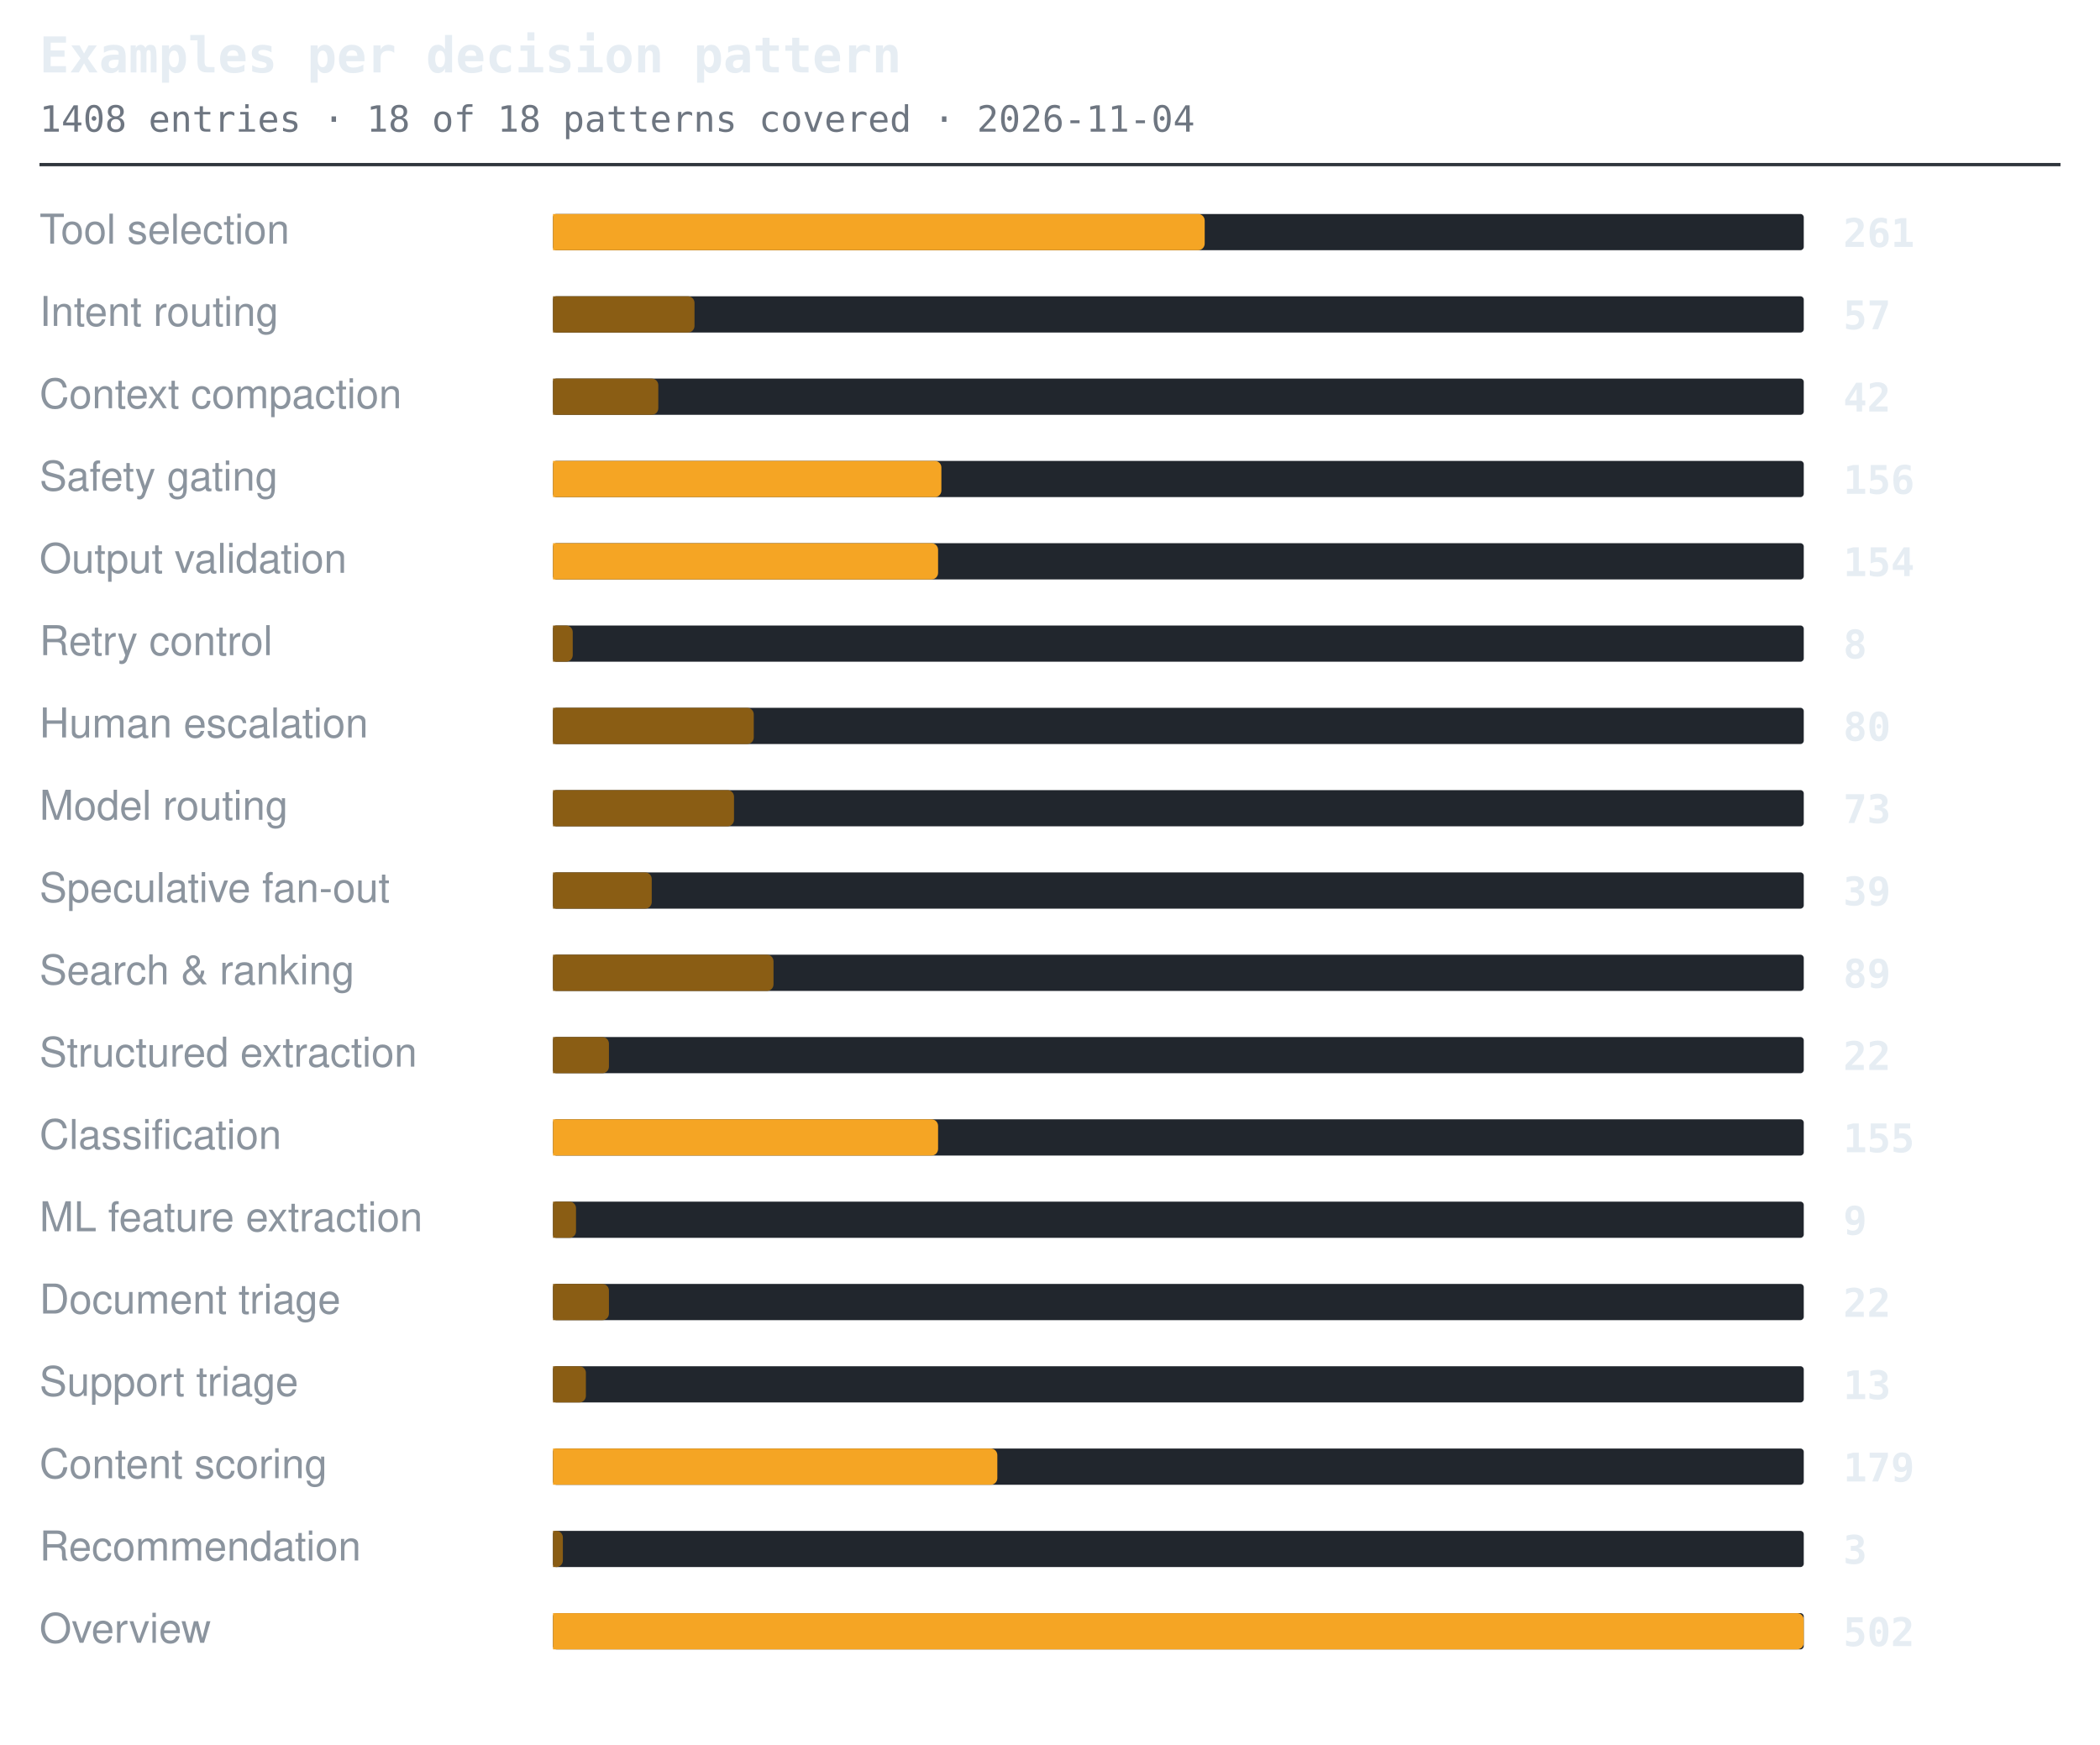
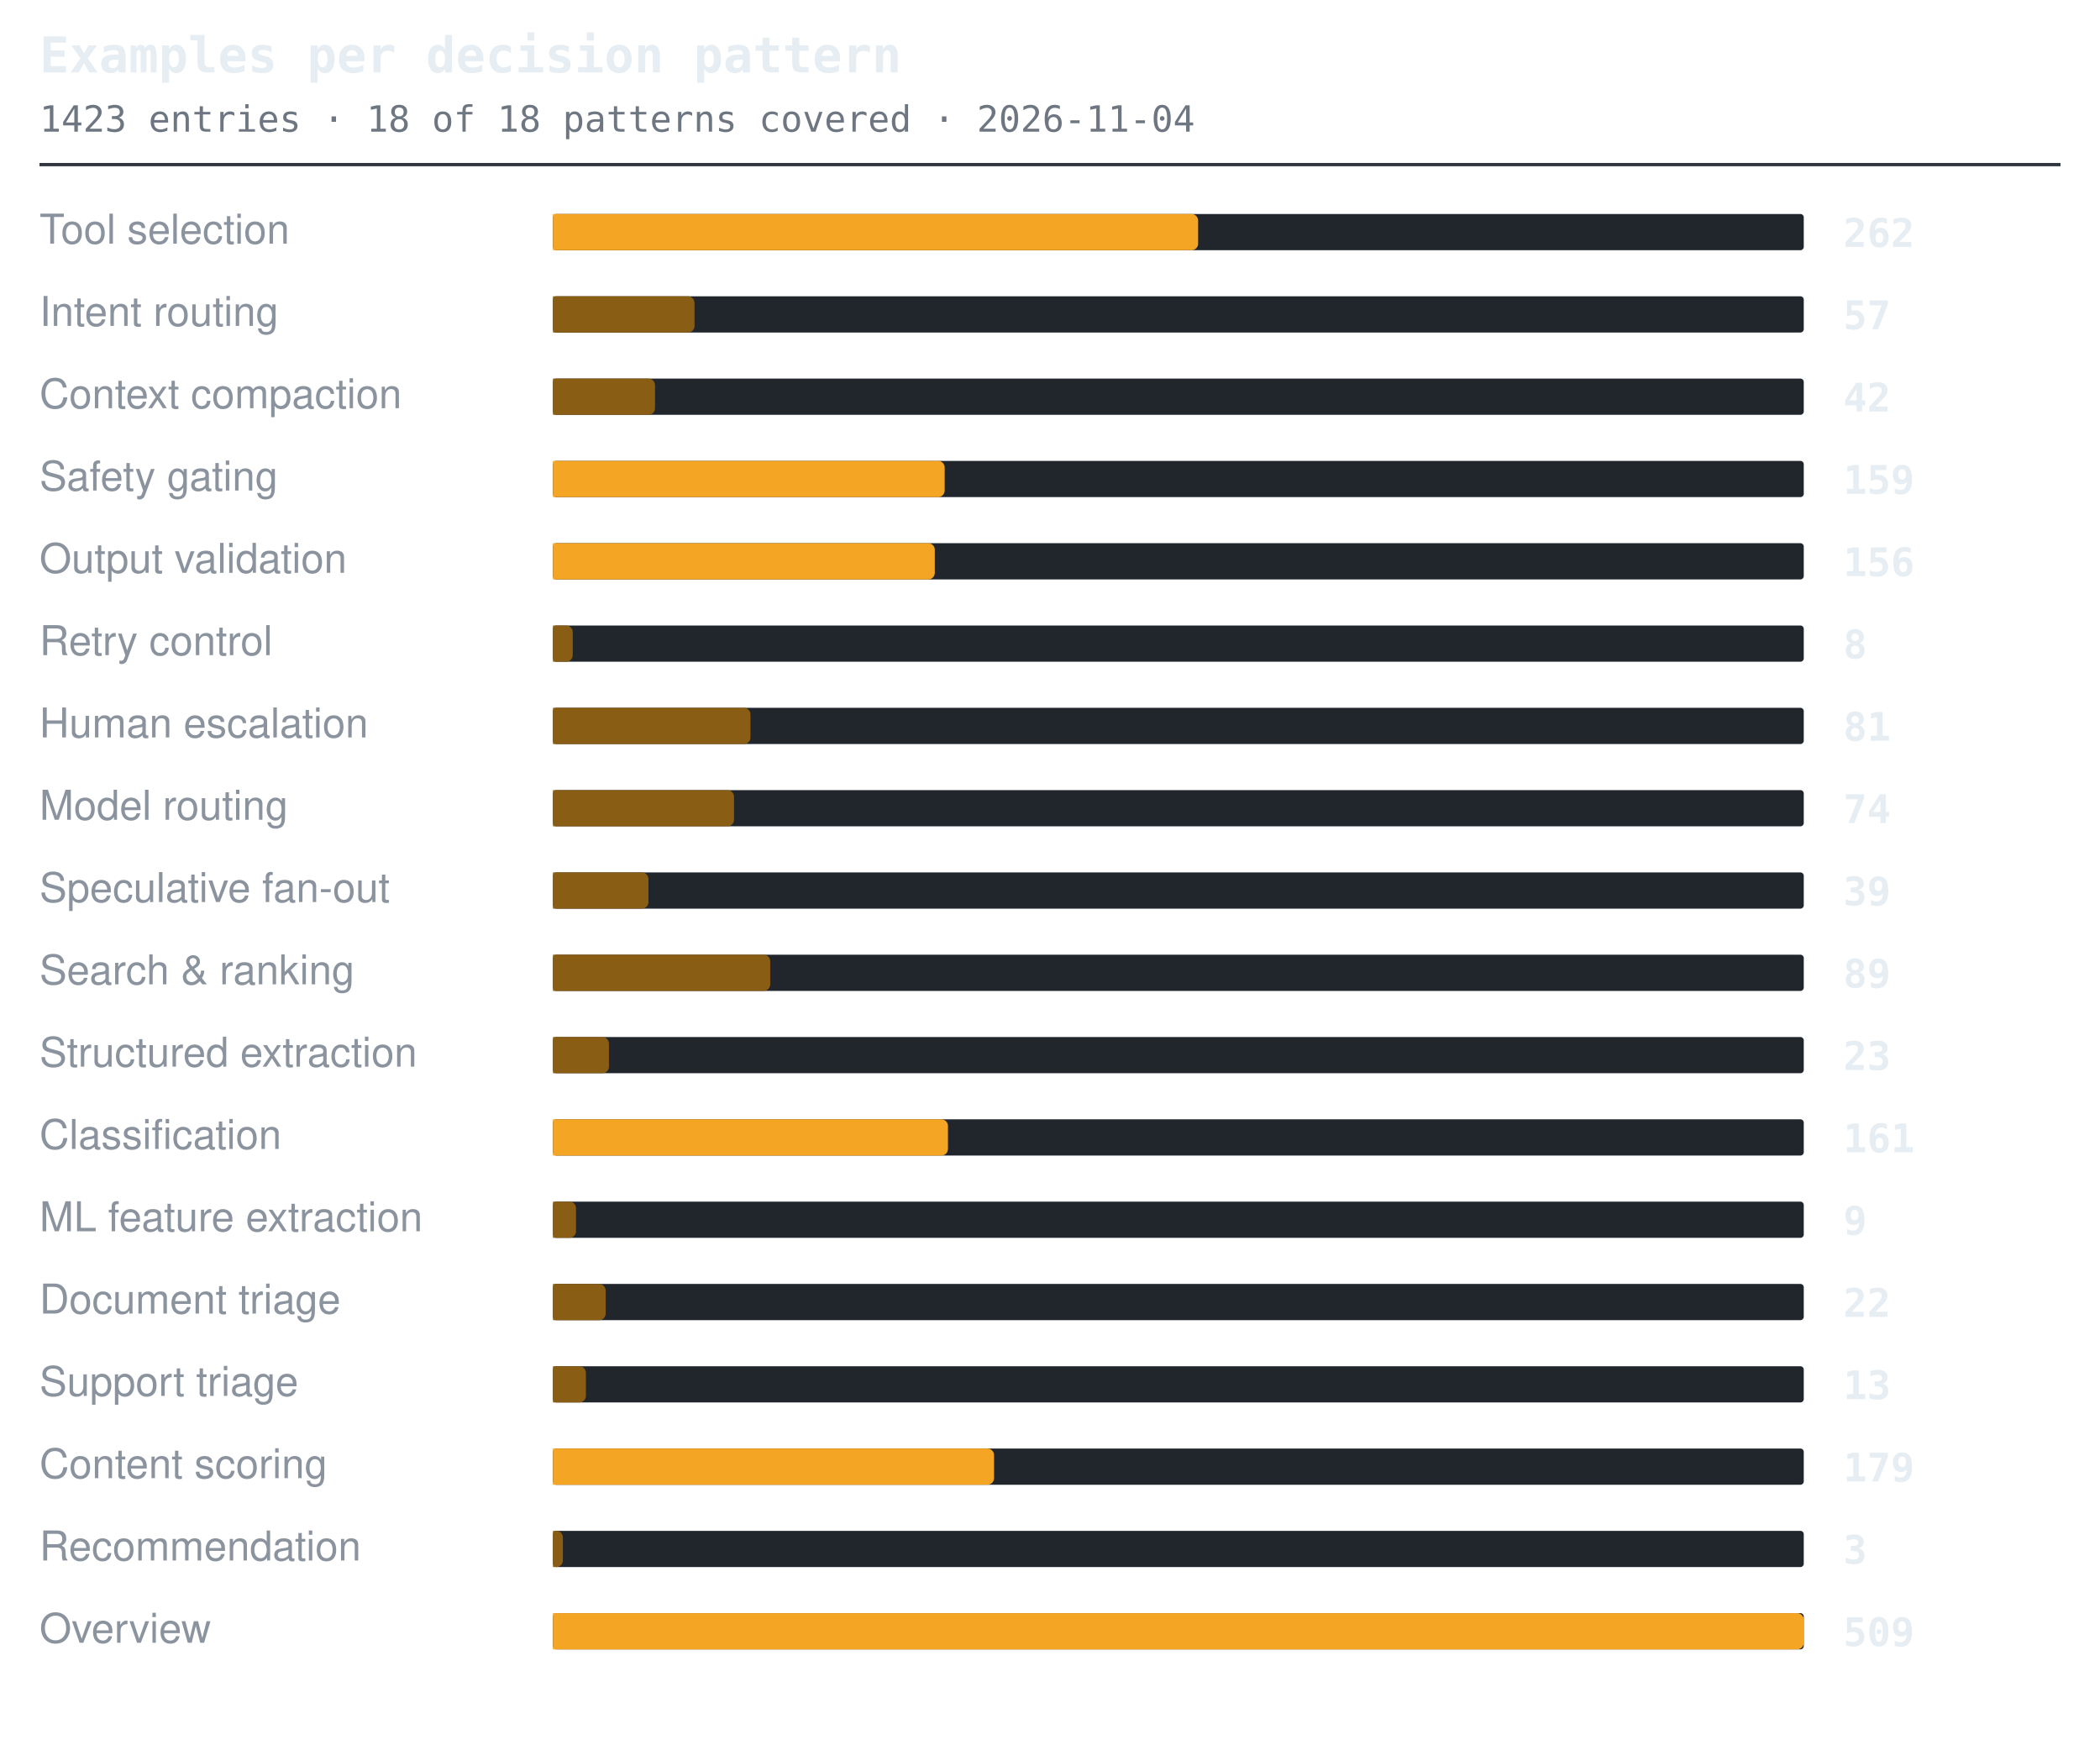
<svg xmlns="http://www.w3.org/2000/svg" width="638" height="530" viewBox="0 0 638 530" role="img" aria-label="Examples per decision pattern">
  <style>.t{font:600 15px ui-monospace,SFMono-Regular,'SF Mono',Menlo,Consolas,monospace;fill:#e6edf3}.s{font:11px ui-monospace,SFMono-Regular,'SF Mono',Menlo,Consolas,monospace;fill:#6e7681}.l{font:12.5px -apple-system,BlinkMacSystemFont,'Segoe UI',Helvetica,Arial,sans-serif;fill:#8b949e}.n{font:600 12px ui-monospace,SFMono-Regular,'SF Mono',Menlo,Consolas,monospace;fill:#e6edf3}.g{font:italic 11px -apple-system,BlinkMacSystemFont,'Segoe UI',Helvetica,Arial,sans-serif;fill:#6e7681}</style>
  <text x="12" y="22" class="t">Examples per decision pattern</text>
-   <text x="12" y="40" class="s">1408 entries · 18 of 18 patterns covered · 2026-11-04</text>
+   <text x="12" y="40" class="s">1423 entries · 18 of 18 patterns covered · 2026-11-04</text>
  <line x1="12" y1="50" x2="626" y2="50" stroke="#30363d" stroke-width="1" />
  <text x="12" y="74" class="l">Tool selection</text>
  <rect x="168" y="65" width="380" height="11" rx="1" fill="#21262d" />
-   <path d="M168 65h196a2 2 0 0 1 2 2v7a2 2 0 0 1-2 2h-196z" fill="#f5a524" />
-   <text x="560" y="75" class="n">261</text>
+   <path d="M168 65h194a2 2 0 0 1 2 2v7a2 2 0 0 1-2 2h-194z" fill="#f5a524" />
+   <text x="560" y="75" class="n">262</text>
  <text x="12" y="99" class="l">Intent routing</text>
  <rect x="168" y="90" width="380" height="11" rx="1" fill="#21262d" />
  <path d="M168 90h41a2 2 0 0 1 2 2v7a2 2 0 0 1-2 2h-41z" fill="#8a5d14" />
  <text x="560" y="100" class="n">57</text>
  <text x="12" y="124" class="l">Context compaction</text>
  <rect x="168" y="115" width="380" height="11" rx="1" fill="#21262d" />
-   <path d="M168 115h30a2 2 0 0 1 2 2v7a2 2 0 0 1-2 2h-30z" fill="#8a5d14" />
+   <path d="M168 115h29a2 2 0 0 1 2 2v7a2 2 0 0 1-2 2h-29z" fill="#8a5d14" />
  <text x="560" y="125" class="n">42</text>
  <text x="12" y="149" class="l">Safety gating</text>
  <rect x="168" y="140" width="380" height="11" rx="1" fill="#21262d" />
-   <path d="M168 140h116a2 2 0 0 1 2 2v7a2 2 0 0 1-2 2h-116z" fill="#f5a524" />
-   <text x="560" y="150" class="n">156</text>
+   <path d="M168 140h117a2 2 0 0 1 2 2v7a2 2 0 0 1-2 2h-117z" fill="#f5a524" />
+   <text x="560" y="150" class="n">159</text>
  <text x="12" y="174" class="l">Output validation</text>
  <rect x="168" y="165" width="380" height="11" rx="1" fill="#21262d" />
-   <path d="M168 165h115a2 2 0 0 1 2 2v7a2 2 0 0 1-2 2h-115z" fill="#f5a524" />
-   <text x="560" y="175" class="n">154</text>
+   <path d="M168 165h114a2 2 0 0 1 2 2v7a2 2 0 0 1-2 2h-114z" fill="#f5a524" />
+   <text x="560" y="175" class="n">156</text>
  <text x="12" y="199" class="l">Retry control</text>
  <rect x="168" y="190" width="380" height="11" rx="1" fill="#21262d" />
  <path d="M168 190h4a2 2 0 0 1 2 2v7a2 2 0 0 1-2 2h-4z" fill="#8a5d14" />
  <text x="560" y="200" class="n">8</text>
  <text x="12" y="224" class="l">Human escalation</text>
  <rect x="168" y="215" width="380" height="11" rx="1" fill="#21262d" />
-   <path d="M168 215h59a2 2 0 0 1 2 2v7a2 2 0 0 1-2 2h-59z" fill="#8a5d14" />
-   <text x="560" y="225" class="n">80</text>
+   <path d="M168 215h58a2 2 0 0 1 2 2v7a2 2 0 0 1-2 2h-58z" fill="#8a5d14" />
+   <text x="560" y="225" class="n">81</text>
  <text x="12" y="249" class="l">Model routing</text>
  <rect x="168" y="240" width="380" height="11" rx="1" fill="#21262d" />
  <path d="M168 240h53a2 2 0 0 1 2 2v7a2 2 0 0 1-2 2h-53z" fill="#8a5d14" />
-   <text x="560" y="250" class="n">73</text>
+   <text x="560" y="250" class="n">74</text>
  <text x="12" y="274" class="l">Speculative fan-out</text>
  <rect x="168" y="265" width="380" height="11" rx="1" fill="#21262d" />
-   <path d="M168 265h28a2 2 0 0 1 2 2v7a2 2 0 0 1-2 2h-28z" fill="#8a5d14" />
+   <path d="M168 265h27a2 2 0 0 1 2 2v7a2 2 0 0 1-2 2h-27z" fill="#8a5d14" />
  <text x="560" y="275" class="n">39</text>
  <text x="12" y="299" class="l">Search &amp; ranking</text>
  <rect x="168" y="290" width="380" height="11" rx="1" fill="#21262d" />
-   <path d="M168 290h65a2 2 0 0 1 2 2v7a2 2 0 0 1-2 2h-65z" fill="#8a5d14" />
+   <path d="M168 290h64a2 2 0 0 1 2 2v7a2 2 0 0 1-2 2h-64z" fill="#8a5d14" />
  <text x="560" y="300" class="n">89</text>
  <text x="12" y="324" class="l">Structured extraction</text>
  <rect x="168" y="315" width="380" height="11" rx="1" fill="#21262d" />
  <path d="M168 315h15a2 2 0 0 1 2 2v7a2 2 0 0 1-2 2h-15z" fill="#8a5d14" />
-   <text x="560" y="325" class="n">22</text>
+   <text x="560" y="325" class="n">23</text>
  <text x="12" y="349" class="l">Classification</text>
  <rect x="168" y="340" width="380" height="11" rx="1" fill="#21262d" />
-   <path d="M168 340h115a2 2 0 0 1 2 2v7a2 2 0 0 1-2 2h-115z" fill="#f5a524" />
-   <text x="560" y="350" class="n">155</text>
+   <path d="M168 340h118a2 2 0 0 1 2 2v7a2 2 0 0 1-2 2h-118z" fill="#f5a524" />
+   <text x="560" y="350" class="n">161</text>
  <text x="12" y="374" class="l">ML feature extraction</text>
  <rect x="168" y="365" width="380" height="11" rx="1" fill="#21262d" />
  <path d="M168 365h5a2 2 0 0 1 2 2v7a2 2 0 0 1-2 2h-5z" fill="#8a5d14" />
  <text x="560" y="375" class="n">9</text>
  <text x="12" y="399" class="l">Document triage</text>
  <rect x="168" y="390" width="380" height="11" rx="1" fill="#21262d" />
-   <path d="M168 390h15a2 2 0 0 1 2 2v7a2 2 0 0 1-2 2h-15z" fill="#8a5d14" />
+   <path d="M168 390h14a2 2 0 0 1 2 2v7a2 2 0 0 1-2 2h-14z" fill="#8a5d14" />
  <text x="560" y="400" class="n">22</text>
  <text x="12" y="424" class="l">Support triage</text>
  <rect x="168" y="415" width="380" height="11" rx="1" fill="#21262d" />
  <path d="M168 415h8a2 2 0 0 1 2 2v7a2 2 0 0 1-2 2h-8z" fill="#8a5d14" />
  <text x="560" y="425" class="n">13</text>
  <text x="12" y="449" class="l">Content scoring</text>
  <rect x="168" y="440" width="380" height="11" rx="1" fill="#21262d" />
-   <path d="M168 440h133a2 2 0 0 1 2 2v7a2 2 0 0 1-2 2h-133z" fill="#f5a524" />
+   <path d="M168 440h132a2 2 0 0 1 2 2v7a2 2 0 0 1-2 2h-132z" fill="#f5a524" />
  <text x="560" y="450" class="n">179</text>
  <text x="12" y="474" class="l">Recommendation</text>
  <rect x="168" y="465" width="380" height="11" rx="1" fill="#21262d" />
  <path d="M168 465h1a2 2 0 0 1 2 2v7a2 2 0 0 1-2 2h-1z" fill="#8a5d14" />
  <text x="560" y="475" class="n">3</text>
  <text x="12" y="499" class="l">Overview</text>
  <rect x="168" y="490" width="380" height="11" rx="1" fill="#21262d" />
  <path d="M168 490h378a2 2 0 0 1 2 2v7a2 2 0 0 1-2 2h-378z" fill="#f5a524" />
-   <text x="560" y="500" class="n">502</text>
+   <text x="560" y="500" class="n">509</text>
</svg>
